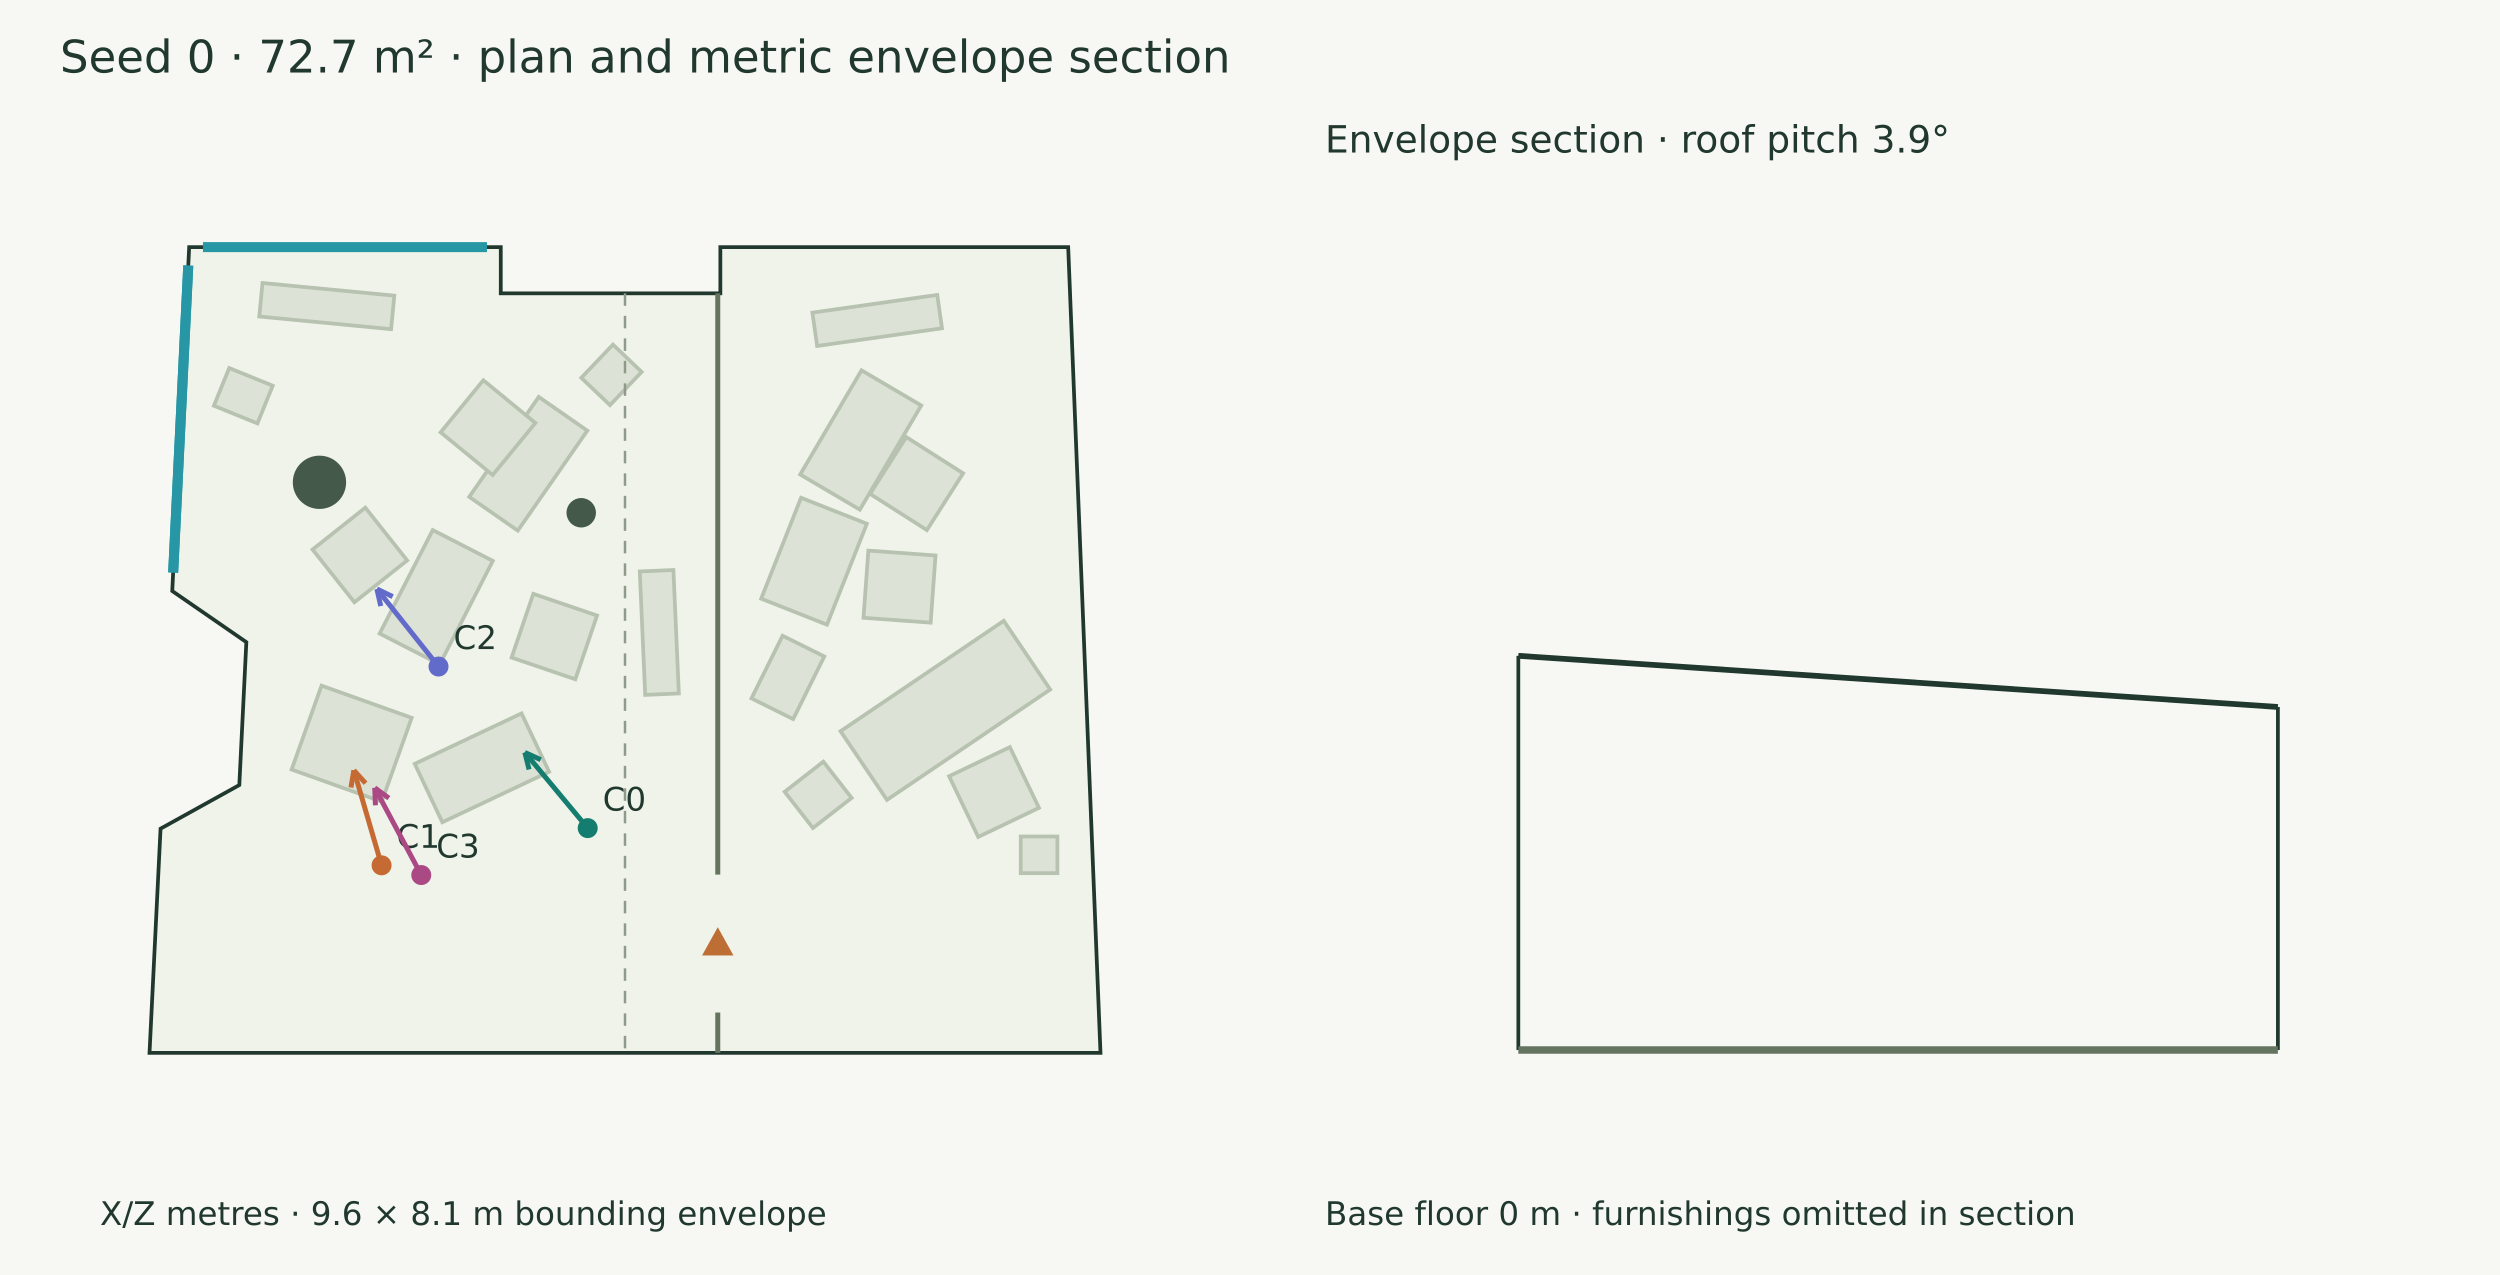
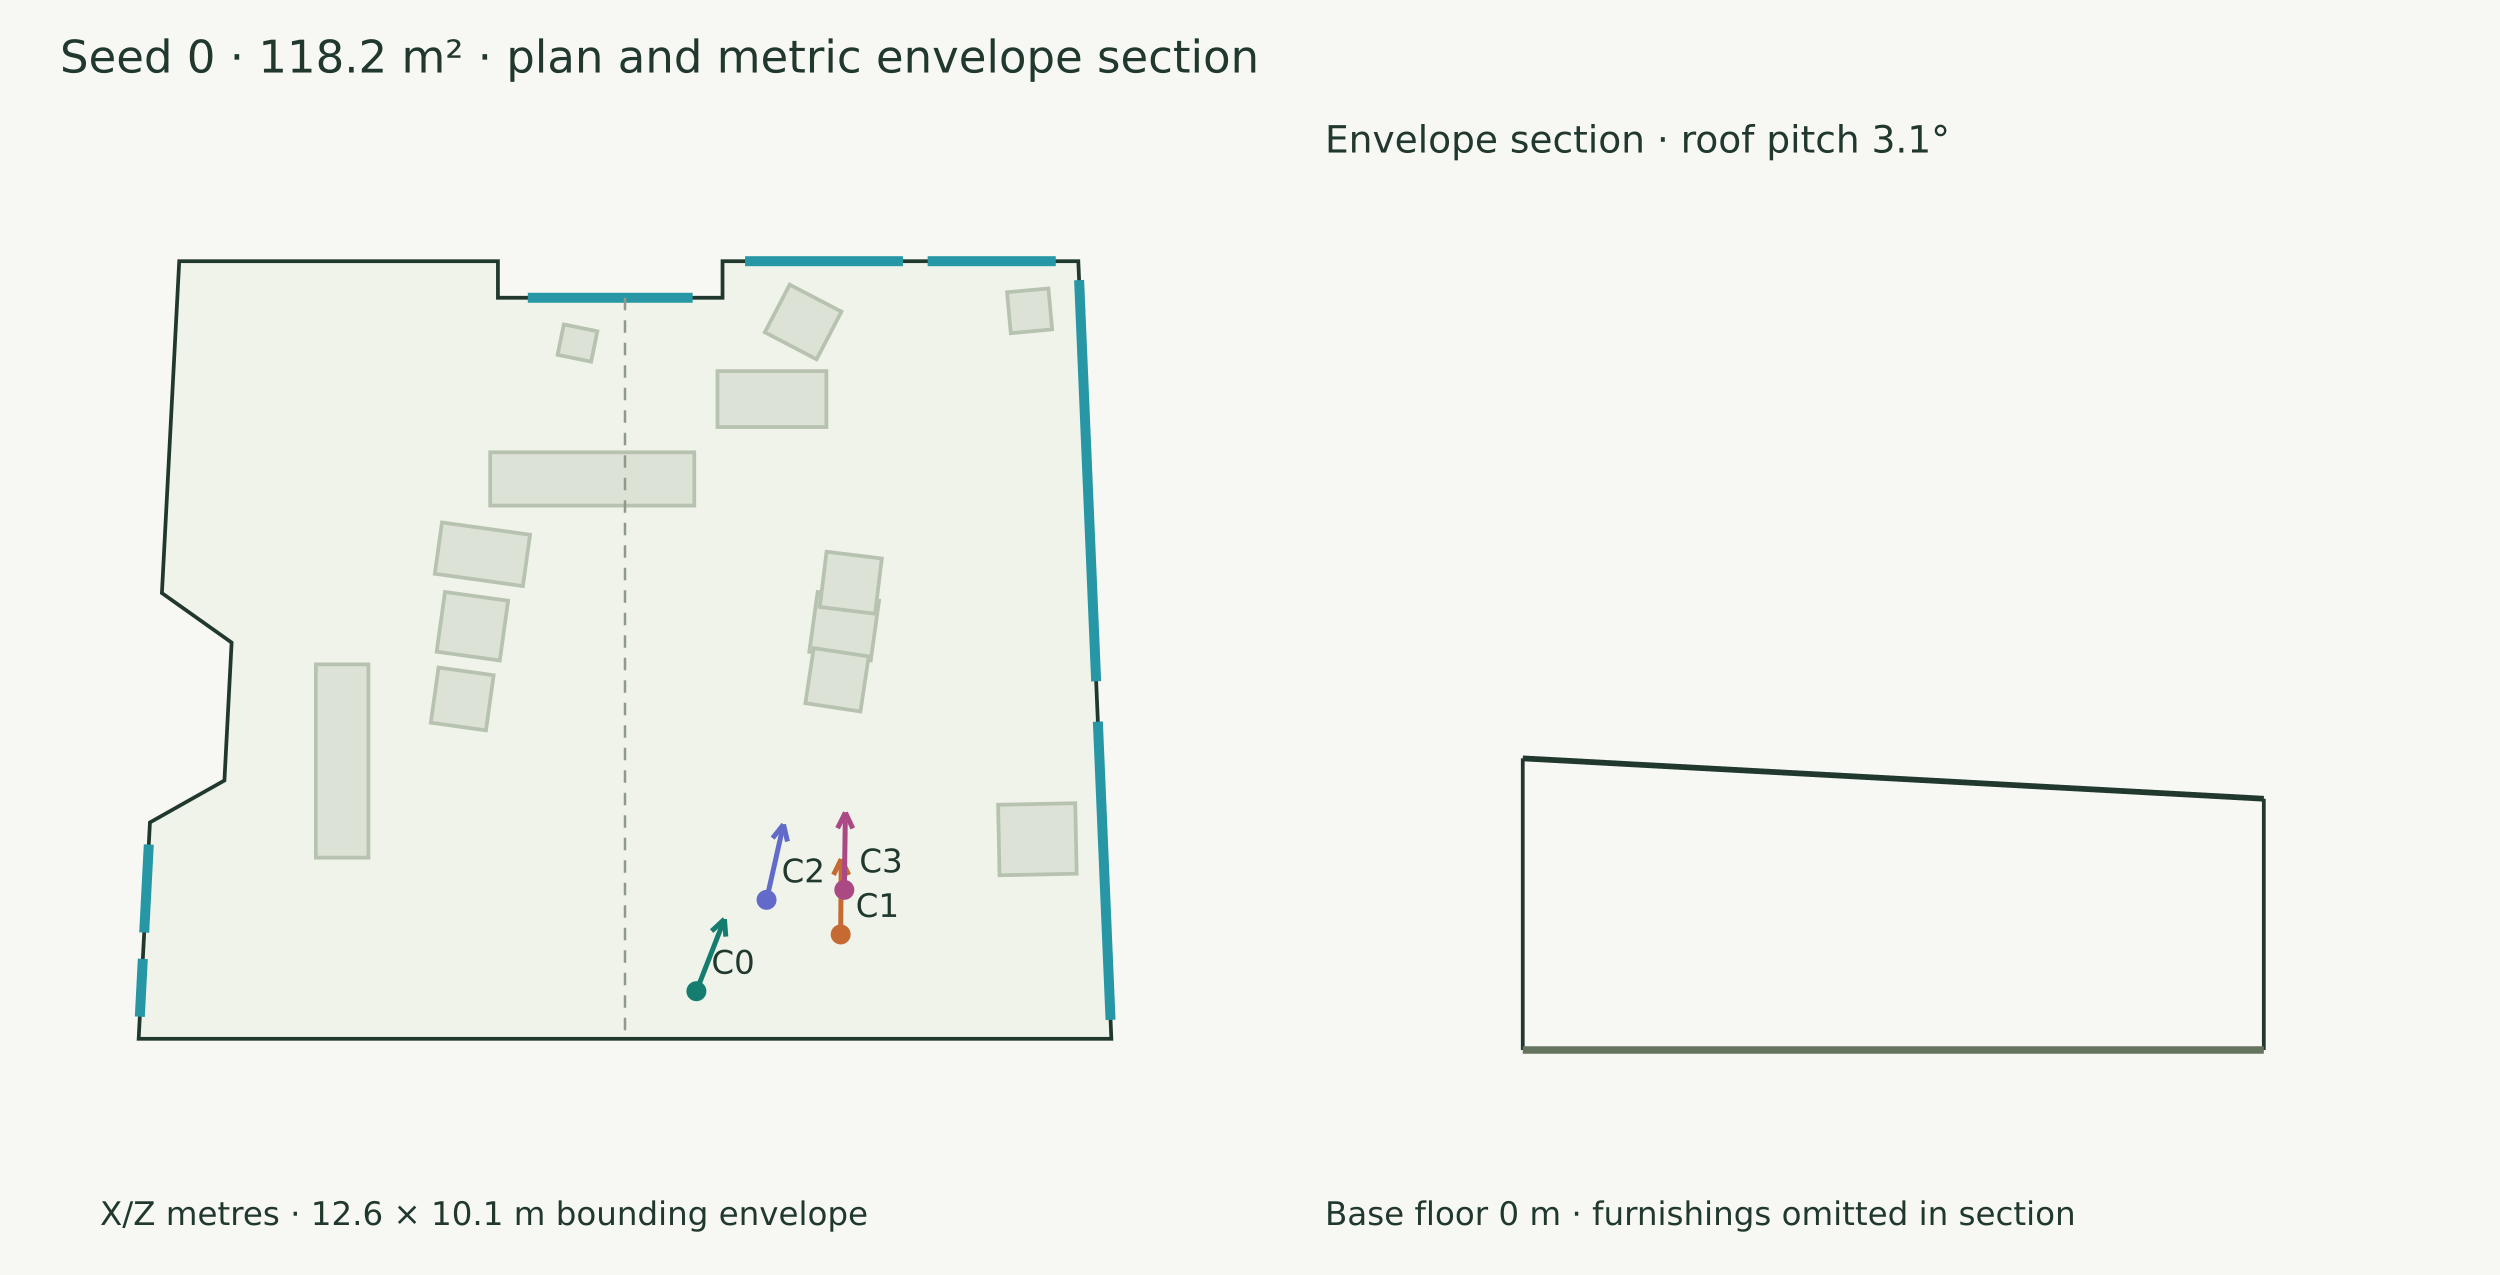
<svg xmlns="http://www.w3.org/2000/svg" width="1000" height="510" viewBox="0 0 1000 510">
  <rect width="100%" height="100%" fill="#f7f8f3" />
  <g font-family="DejaVu Sans" fill="#20382e">
-     <text x="24.000" y="29.000" font-size="18">Seed 0 · 72.7 m² · plan and metric envelope section</text>
-     <polygon points="75.672,98.846 200.308,98.846 200.308,117.336 288.138,117.336 288.138,98.846 427.272,98.846 440.194,421.154 59.806,421.154 64.221,331.464 95.723,314.017 98.536,256.866 68.900,236.409" fill="#eff3e9" stroke="#20382e" stroke-width="1.5" />
-     <polygon points="219.638,308.702 176.926,328.887 165.893,305.539 208.605,285.354" fill="#dce3d6" stroke="#b7c2b0" stroke-width="1.5" />
-     <polygon points="238.817,246.216 230.135,271.715 204.637,263.033 213.319,237.534" fill="#dce3d6" stroke="#b7c2b0" stroke-width="1.5" />
-     <polygon points="164.672,287.132 152.693,320.689 116.640,307.819 128.619,274.262" fill="#dce3d6" stroke="#b7c2b0" stroke-width="1.5" />
-     <polygon points="234.918,172.266 207.114,212.255 187.697,198.754 215.500,158.766" fill="#dce3d6" stroke="#b7c2b0" stroke-width="1.5" />
-     <polygon points="214.152,169.184 197.070,190.010 176.243,172.929 193.325,152.102" fill="#dce3d6" stroke="#b7c2b0" stroke-width="1.5" />
-     <polygon points="197.121,224.358 175.877,265.756 151.850,253.427 173.095,212.028" fill="#dce3d6" stroke="#b7c2b0" stroke-width="1.5" />
-     <polygon points="162.863,224.166 141.763,240.910 125.019,219.811 146.118,203.066" fill="#dce3d6" stroke="#b7c2b0" stroke-width="1.5" />
-     <polygon points="258.082,277.967 255.905,228.582 269.360,227.989 271.537,277.374" fill="#dce3d6" stroke="#b7c2b0" stroke-width="1.5" />
-     <polygon points="105.001,113.203 157.724,118.268 156.436,131.674 103.713,126.610" fill="#dce3d6" stroke="#b7c2b0" stroke-width="1.5" />
-     <polygon points="336.215,292.482 401.497,248.331 420.072,275.797 354.790,319.948" fill="#dce3d6" stroke="#b7c2b0" stroke-width="1.5" />
-     <polygon points="379.649,310.481 403.941,298.844 415.579,323.136 391.286,334.774" fill="#dce3d6" stroke="#b7c2b0" stroke-width="1.5" />
-     <polygon points="304.468,239.472 320.420,199.111 346.739,209.513 330.786,249.874" fill="#dce3d6" stroke="#b7c2b0" stroke-width="1.5" />
-     <polygon points="345.394,247.109 347.347,220.243 374.213,222.197 372.259,249.062" fill="#dce3d6" stroke="#b7c2b0" stroke-width="1.5" />
-     <polygon points="320.068,189.807 344.609,148.131 368.488,162.192 343.947,203.868" fill="#dce3d6" stroke="#b7c2b0" stroke-width="1.5" />
-     <polygon points="348.042,197.554 362.524,174.842 385.236,189.324 370.754,212.036" fill="#dce3d6" stroke="#b7c2b0" stroke-width="1.5" />
-     <polygon points="324.964,125.049 374.897,117.962 376.790,131.296 326.857,138.383" fill="#dce3d6" stroke="#b7c2b0" stroke-width="1.5" />
-     <polygon points="408.306,334.602 422.963,334.602 422.963,349.259 408.306,349.259" fill="#dce3d6" stroke="#b7c2b0" stroke-width="1.5" />
-     <polygon points="300.584,279.348 313.034,254.299 329.715,262.590 317.264,287.639" fill="#dce3d6" stroke="#b7c2b0" stroke-width="1.5" />
-     <polygon points="313.872,316.702 329.339,304.659 340.636,319.168 325.168,331.211" fill="#dce3d6" stroke="#b7c2b0" stroke-width="1.5" />
-     <polygon points="256.650,148.764 243.986,162.053 232.518,151.124 245.182,137.835" fill="#dce3d6" stroke="#b7c2b0" stroke-width="1.5" />
-     <polygon points="91.680,147.222 109.084,154.289 102.962,169.365 85.558,162.298" fill="#dce3d6" stroke="#b7c2b0" stroke-width="1.5" />
-     <circle cx="232.488" cy="205.104" r="5.888" fill="#45594a" />
-     <circle cx="127.786" cy="192.922" r="10.661" fill="#45594a" />
-     <path d="M287.105,117.336 L287.105,349.840" stroke="#65745f" stroke-width="2" fill="none" />
-     <path d="M287.105,405.014 L287.105,421.154" stroke="#65745f" stroke-width="2" fill="none" />
-     <polygon points="287.105,372.427 282.105,381.427 292.105,381.427" fill="#bc6e35" stroke="#bc6e35" stroke-width="1.5" />
-     <path d="M81.183,98.846 L194.796,98.846" stroke="#2797a5" stroke-width="4" fill="none" />
-     <path d="M69.264,229.025 L75.309,106.230" stroke="#2797a5" stroke-width="4" fill="none" />
-     <path d="M69.264,229.025 L75.309,106.230" stroke="#2797a5" stroke-width="4" fill="none" />
-     <path d="M235.078,331.246 L209.937,300.985" stroke="#147d70" stroke-width="2" fill="none" />
-     <path d="M209.937,300.985 L216.306,303.887" stroke="#147d70" stroke-width="2" fill="none" />
-     <path d="M209.937,300.985 L211.623,307.779" stroke="#147d70" stroke-width="2" fill="none" />
-     <circle cx="235.078" cy="331.246" r="4" fill="#147d70" />
-     <text x="241.078" y="324.246" font-size="13">C0</text>
-     <path d="M152.629,346.134 L141.540,308.107" stroke="#c56a33" stroke-width="2" fill="none" />
-     <path d="M141.540,308.107 L146.227,313.306" stroke="#c56a33" stroke-width="2" fill="none" />
-     <path d="M141.540,308.107 L140.381,315.010" stroke="#c56a33" stroke-width="2" fill="none" />
-     <circle cx="152.629" cy="346.134" r="4" fill="#c56a33" />
-     <text x="158.629" y="339.134" font-size="13">C1</text>
-     <path d="M175.406,266.617 L150.763,235.604" stroke="#626aca" stroke-width="2" fill="none" />
-     <path d="M150.763,235.604 L157.068,238.645" stroke="#626aca" stroke-width="2" fill="none" />
-     <path d="M150.763,235.604 L152.301,242.433" stroke="#626aca" stroke-width="2" fill="none" />
-     <circle cx="175.406" cy="266.617" r="4" fill="#626aca" />
-     <text x="181.406" y="259.617" font-size="13">C2</text>
-     <path d="M168.506,350.020 L149.895,315.134" stroke="#aa4984" stroke-width="2" fill="none" />
-     <path d="M149.895,315.134 L155.548,319.262" stroke="#aa4984" stroke-width="2" fill="none" />
-     <path d="M149.895,315.134 L150.175,322.128" stroke="#aa4984" stroke-width="2" fill="none" />
-     <circle cx="168.506" cy="350.02" r="4" fill="#aa4984" />
-     <text x="174.506" y="343.020" font-size="13">C3</text>
-     <text x="40.000" y="490.000" font-size="13">X/Z metres · 9.6 × 8.1 m bounding envelope</text>
-     <path d="M250.000,117.336 L250.000,421.154" stroke="#909a8b" stroke-width="1" stroke-dasharray="5 4" fill="none" />
-     <path d="M607.336,262.332 L911.154,282.795" stroke="#20382e" stroke-width="2.3" fill="none" />
-     <path d="M607.336,420.000 L607.336,262.332" stroke="#20382e" stroke-width="1.5" fill="none" />
-     <path d="M911.154,420.000 L911.154,282.795" stroke="#20382e" stroke-width="1.5" fill="none" />
-     <path d="M607.336,420.000 L911.154,420.000" stroke="#65745f" stroke-width="3" fill="none" />
-     <path d="M607.336,420.000 L607.336,420.000" stroke="#8d9a85" stroke-width="1" fill="none" />
-     <path d="M911.154,420.000 L911.154,420.000" stroke="#8d9a85" stroke-width="1" fill="none" />
-     <text x="530.000" y="61.000" font-size="15">Envelope section · roof pitch 3.9°</text>
+     <text x="24.000" y="29.000" font-size="18">Seed 0 · 118.2 m² · plan and metric envelope section</text>
+     <polygon points="71.690,104.474 199.172,104.474 199.172,119.104 289.009,119.104 289.009,104.474 431.322,104.474 444.538,415.526 55.462,415.526 59.978,328.968 89.770,312.183 92.647,257.028 64.764,237.233" fill="#eff3e9" stroke="#20382e" stroke-width="1.5" />
+     <polygon points="196.078,180.914 277.713,180.914 277.713,202.244 196.078,202.244" fill="#dce3d6" stroke="#b7c2b0" stroke-width="1.5" />
+     <polygon points="286.990,148.444 330.552,148.444 330.552,170.816 286.990,170.816" fill="#dce3d6" stroke="#b7c2b0" stroke-width="1.5" />
+     <polygon points="177.999,236.785 203.245,240.308 199.912,264.196 174.666,260.674" fill="#dce3d6" stroke="#b7c2b0" stroke-width="1.5" />
+     <polygon points="176.794,208.985 212.014,213.899 209.151,234.419 173.931,229.504" fill="#dce3d6" stroke="#b7c2b0" stroke-width="1.5" />
+     <polygon points="175.409,267.022 197.460,270.099 194.383,292.150 172.332,289.073" fill="#dce3d6" stroke="#b7c2b0" stroke-width="1.5" />
+     <polygon points="327.048,236.831 351.633,240.262 348.300,264.150 323.715,260.720" fill="#dce3d6" stroke="#b7c2b0" stroke-width="1.5" />
+     <polygon points="350.008,245.507 327.910,242.790 330.626,220.692 352.724,223.408" fill="#dce3d6" stroke="#b7c2b0" stroke-width="1.5" />
+     <polygon points="325.482,259.250 347.496,262.576 344.171,284.591 322.156,281.265" fill="#dce3d6" stroke="#b7c2b0" stroke-width="1.5" />
+     <polygon points="126.347,343.058 126.347,265.750 147.375,265.750 147.375,343.058" fill="#dce3d6" stroke="#b7c2b0" stroke-width="1.5" />
+     <polygon points="399.817,350.099 399.249,321.911 430.101,321.289 430.669,349.477" fill="#dce3d6" stroke="#b7c2b0" stroke-width="1.5" />
+     <polygon points="225.532,129.772 238.944,132.523 236.453,144.672 223.040,141.921" fill="#dce3d6" stroke="#b7c2b0" stroke-width="1.5" />
+     <polygon points="419.353,115.377 420.854,131.749 404.321,133.264 402.821,116.893" fill="#dce3d6" stroke="#b7c2b0" stroke-width="1.5" />
+     <polygon points="315.882,113.858 336.577,124.671 326.621,143.726 305.925,132.913" fill="#dce3d6" stroke="#b7c2b0" stroke-width="1.5" />
+     <path d="M211.120,119.104 L277.061,119.104" stroke="#2797a5" stroke-width="4" fill="none" />
+     <path d="M298.032,104.474 L361.179,104.474" stroke="#2797a5" stroke-width="4" fill="none" />
+     <path d="M371.051,104.474 L422.299,104.474" stroke="#2797a5" stroke-width="4" fill="none" />
+     <path d="M431.644,112.049 L438.463,272.531" stroke="#2797a5" stroke-width="4" fill="none" />
+     <path d="M439.147,288.644 L444.217,407.951" stroke="#2797a5" stroke-width="4" fill="none" />
+     <path d="M55.923,406.673 L57.130,383.542" stroke="#2797a5" stroke-width="4" fill="none" />
+     <path d="M57.679,373.021 L59.516,337.821" stroke="#2797a5" stroke-width="4" fill="none" />
+     <path d="M278.556,396.480 L289.777,367.670" stroke="#147d70" stroke-width="2" fill="none" />
+     <path d="M289.777,367.670 L290.327,374.648" stroke="#147d70" stroke-width="2" fill="none" />
+     <path d="M289.777,367.670 L284.653,372.438" stroke="#147d70" stroke-width="2" fill="none" />
+     <circle cx="278.556" cy="396.48" r="4" fill="#147d70" />
+     <text x="284.556" y="389.480" font-size="13">C0</text>
+     <path d="M336.274,373.777 L336.493,343.664" stroke="#c56a33" stroke-width="2" fill="none" />
+     <path d="M336.493,343.664 L339.492,349.989" stroke="#c56a33" stroke-width="2" fill="none" />
+     <path d="M336.493,343.664 L333.403,349.945" stroke="#c56a33" stroke-width="2" fill="none" />
+     <circle cx="336.274" cy="373.777" r="4" fill="#c56a33" />
+     <text x="342.274" y="366.777" font-size="13">C1</text>
+     <path d="M306.624,359.941 L313.404,329.775" stroke="#626aca" stroke-width="2" fill="none" />
+     <path d="M313.404,329.775 L314.992,336.592" stroke="#626aca" stroke-width="2" fill="none" />
+     <path d="M313.404,329.775 L309.051,335.257" stroke="#626aca" stroke-width="2" fill="none" />
+     <circle cx="306.624" cy="359.941" r="4" fill="#626aca" />
+     <text x="312.624" y="352.941" font-size="13">C2</text>
+     <path d="M337.723,355.940 L338.154,325.027" stroke="#aa4984" stroke-width="2" fill="none" />
+     <path d="M338.154,325.027 L341.110,331.372" stroke="#aa4984" stroke-width="2" fill="none" />
+     <path d="M338.154,325.027 L335.022,331.288" stroke="#aa4984" stroke-width="2" fill="none" />
+     <circle cx="337.723" cy="355.94" r="4" fill="#aa4984" />
+     <text x="343.723" y="348.940" font-size="13">C3</text>
+     <text x="40.000" y="490.000" font-size="13">X/Z metres · 12.6 × 10.1 m bounding envelope</text>
+     <path d="M250.000,119.104 L250.000,415.526" stroke="#909a8b" stroke-width="1" stroke-dasharray="5 4" fill="none" />
+     <path d="M609.104,303.349 L905.526,319.499" stroke="#20382e" stroke-width="2.3" fill="none" />
+     <path d="M609.104,420.000 L609.104,303.349" stroke="#20382e" stroke-width="1.5" fill="none" />
+     <path d="M905.526,420.000 L905.526,319.499" stroke="#20382e" stroke-width="1.5" fill="none" />
+     <path d="M609.104,420.000 L905.526,420.000" stroke="#65745f" stroke-width="3" fill="none" />
+     <path d="M609.104,420.000 L609.104,420.000" stroke="#8d9a85" stroke-width="1" fill="none" />
+     <path d="M905.526,420.000 L905.526,420.000" stroke="#8d9a85" stroke-width="1" fill="none" />
+     <text x="530.000" y="61.000" font-size="15">Envelope section · roof pitch 3.1°</text>
    <text x="530.000" y="490.000" font-size="13">Base floor 0 m · furnishings omitted in section</text>
  </g>
</svg>
